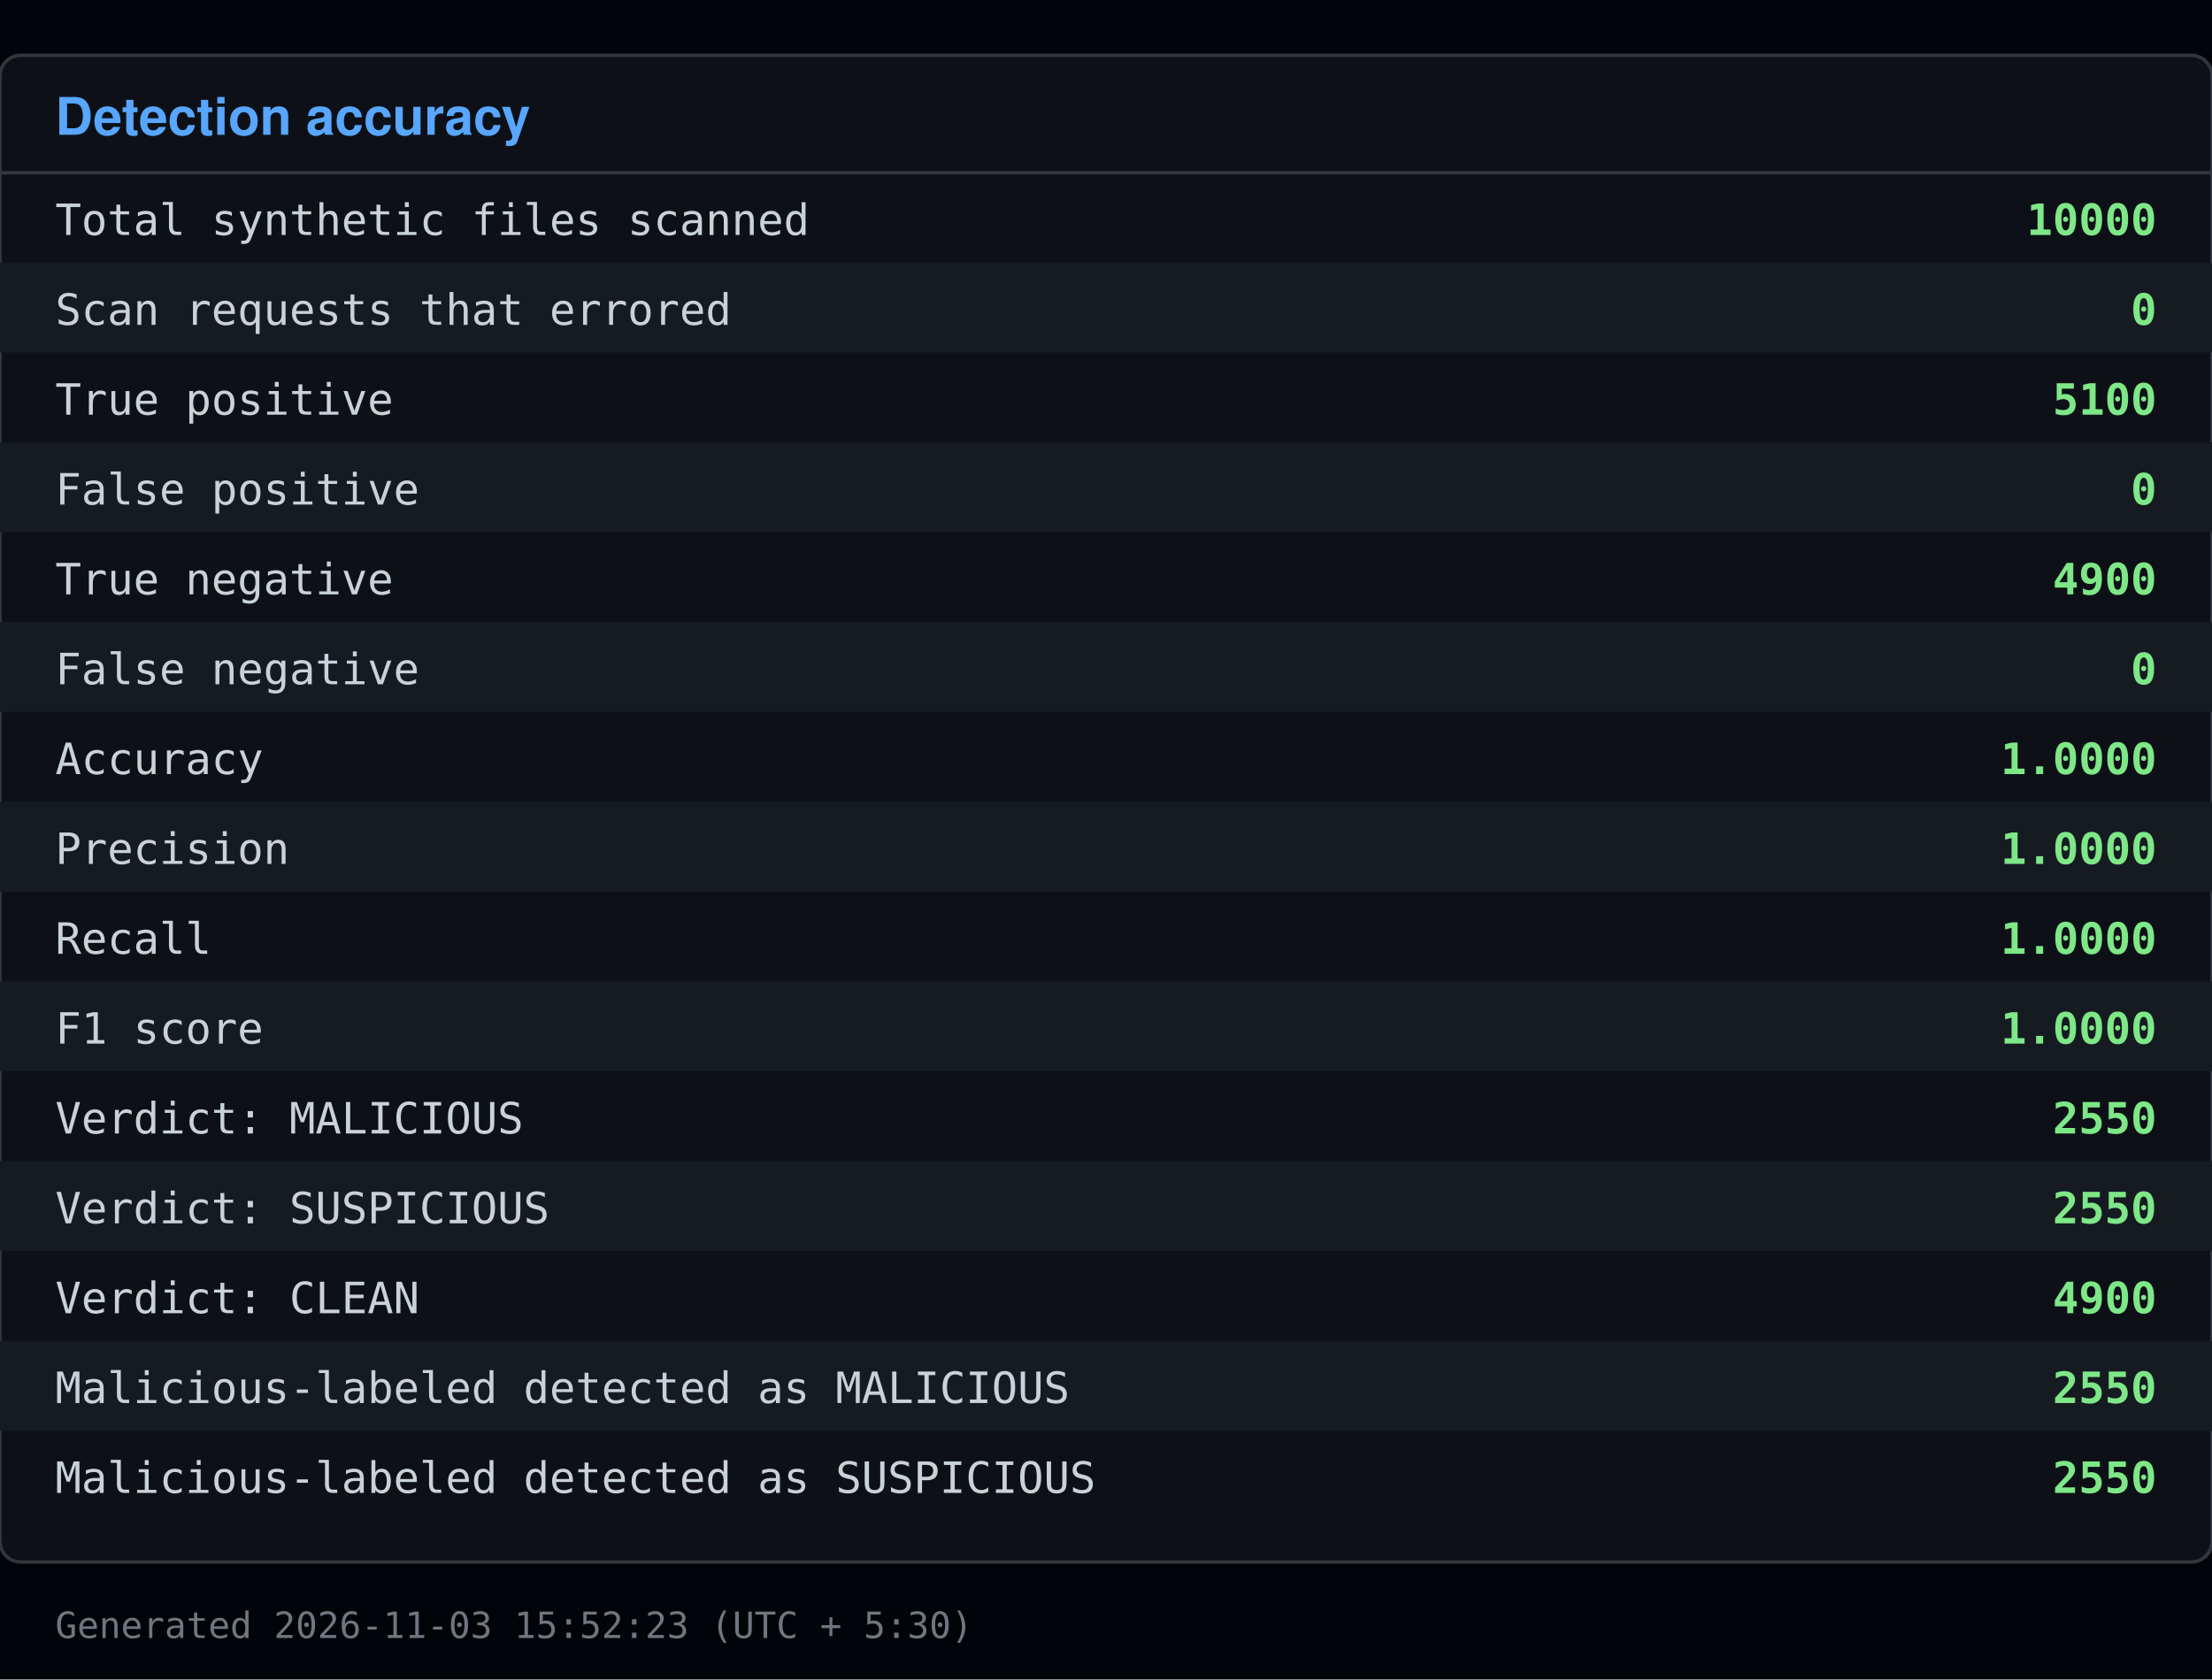
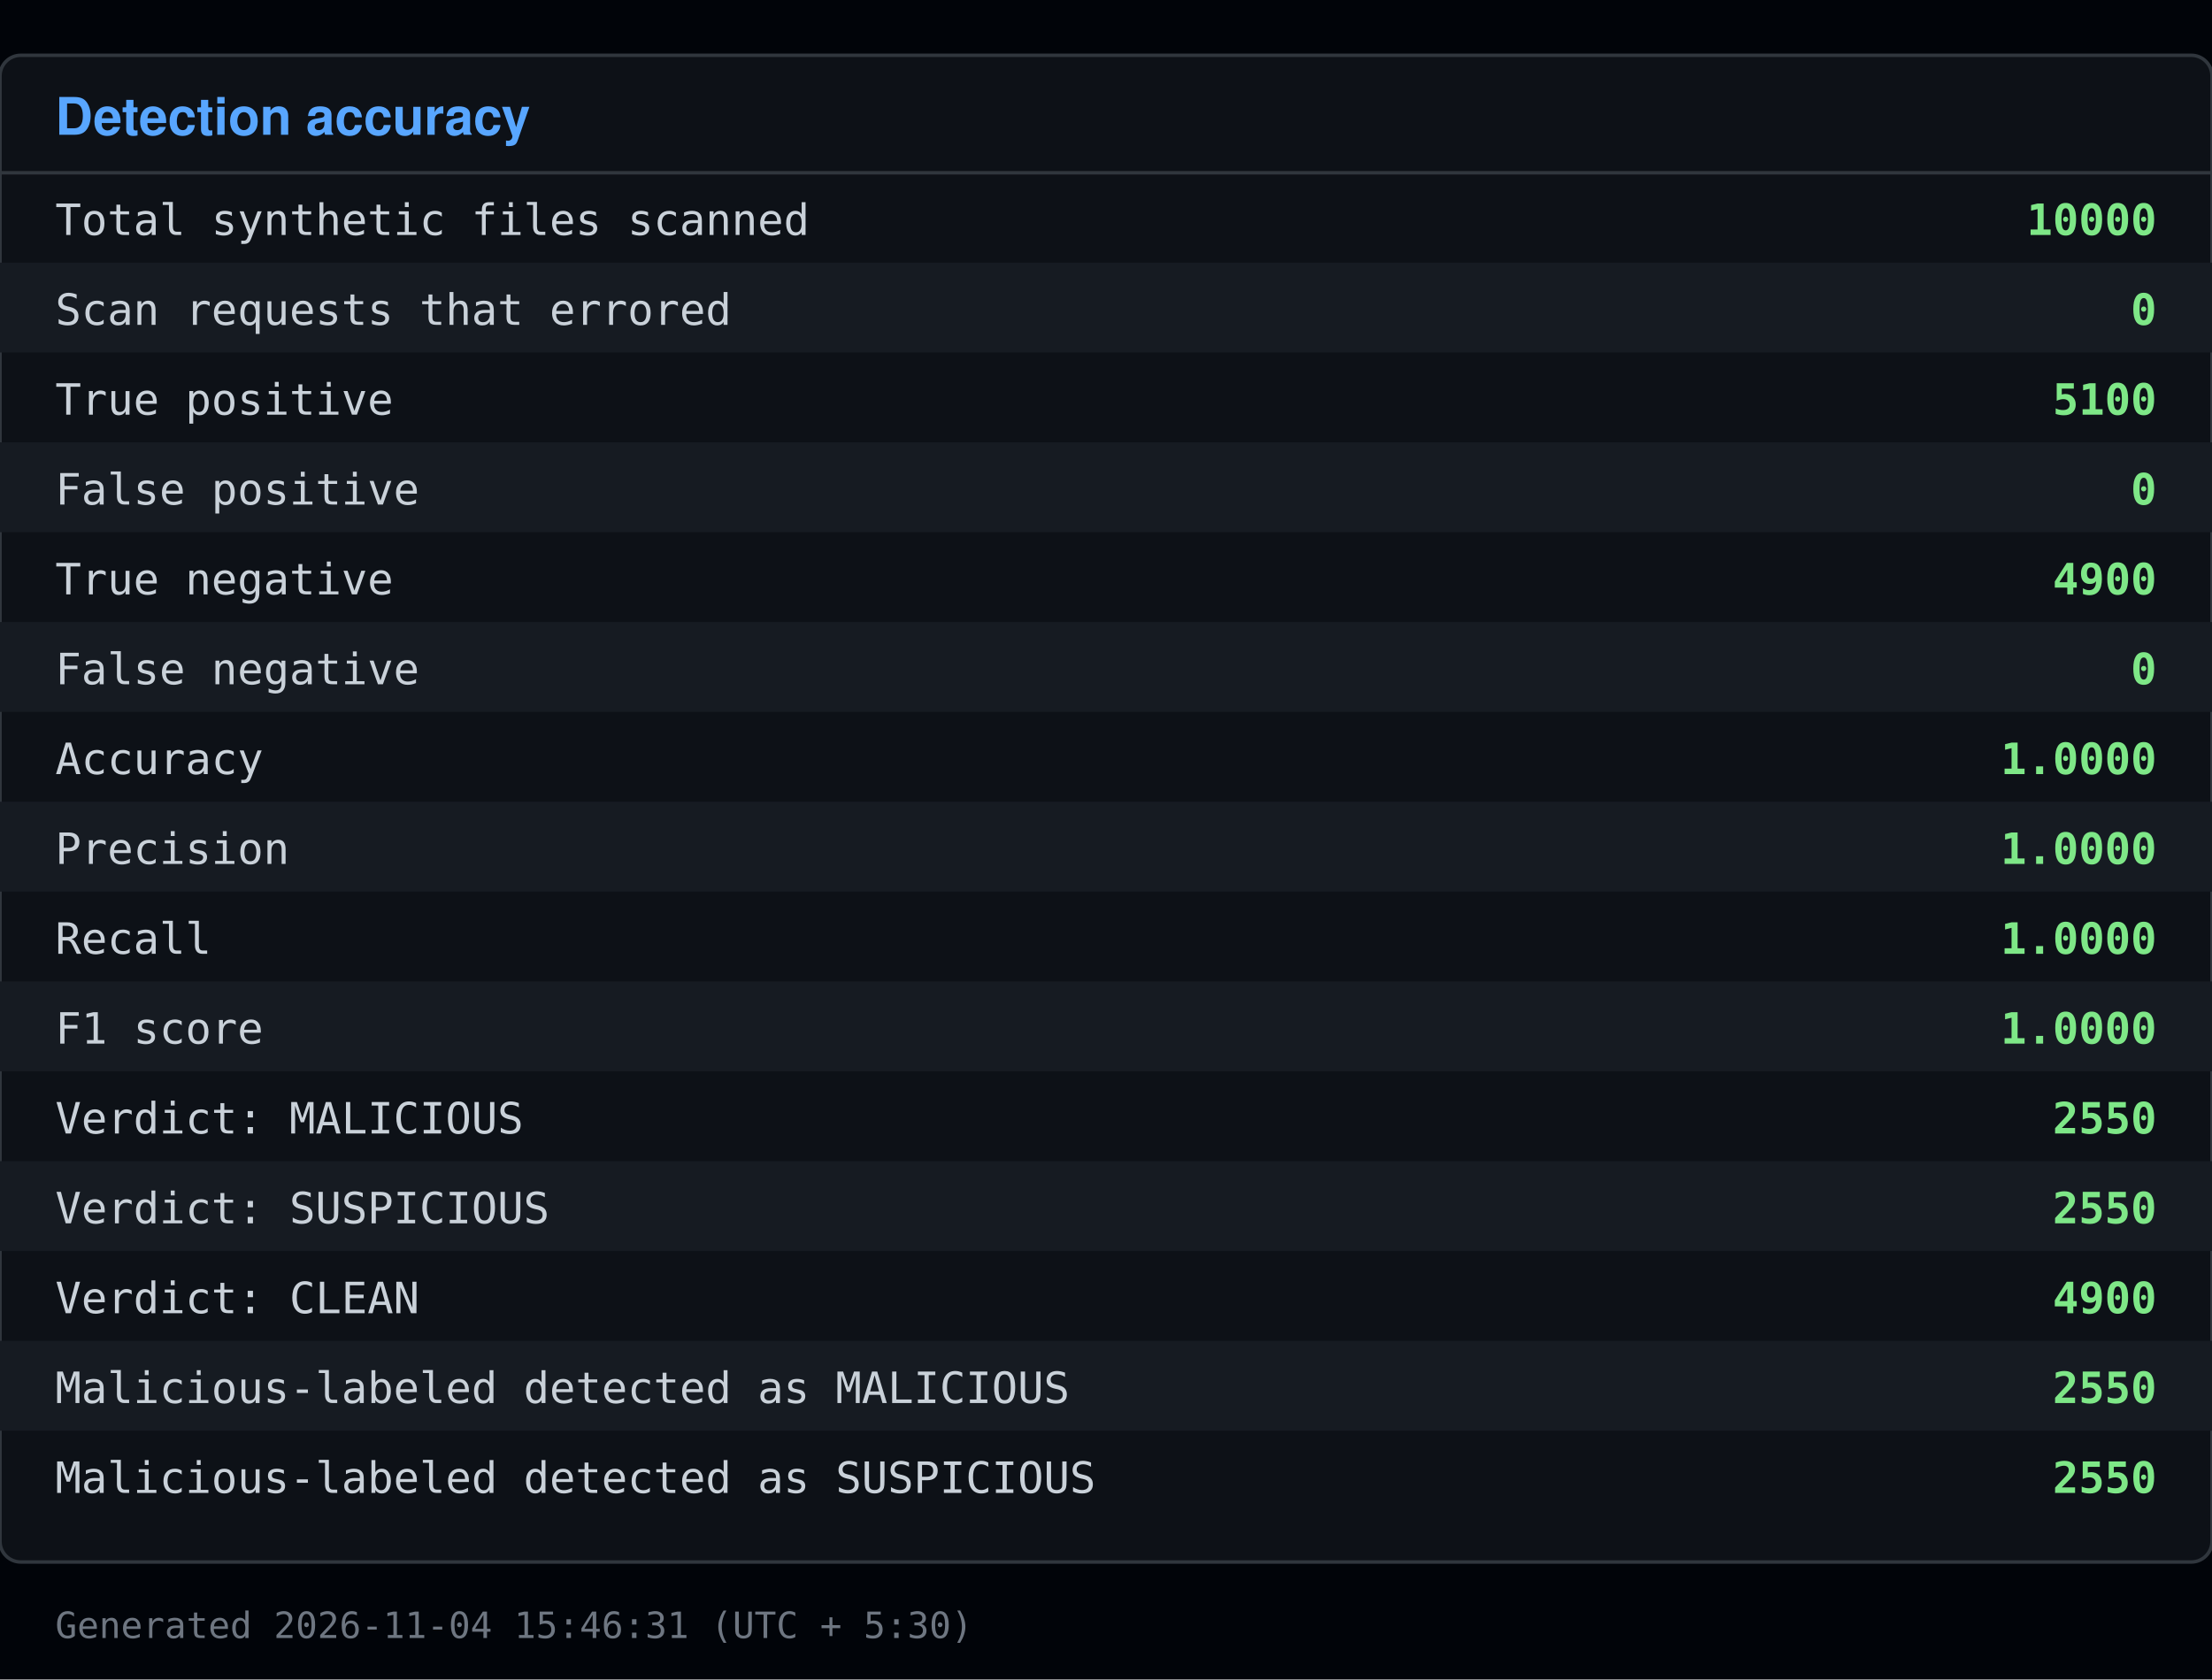
<svg xmlns="http://www.w3.org/2000/svg" viewBox="0 0 640 486" width="640" height="486">
  <rect x="0" y="0" width="640" height="486" fill="#010409" />
  <rect x="0" y="16" width="640" height="436" fill="#0d1117" stroke="#30363d" rx="6" />
  <text x="16" y="39" font-family="Segoe UI, Helvetica, Arial, sans-serif" font-size="15" font-weight="600" fill="#58a6ff">Detection accuracy</text>
  <line x1="0" y1="50" x2="640" y2="50" stroke="#30363d" />
  <text x="16" y="68" font-family="Consolas, Menlo, monospace" font-size="12.5" fill="#c9d1d9">Total synthetic files scanned</text>
  <text x="624" y="68" font-family="Consolas, Menlo, monospace" font-size="12.5" fill="#7ee787" text-anchor="end" font-weight="600">10000</text>
  <rect x="0" y="76" width="640" height="26" fill="#161b22" />
  <text x="16" y="94" font-family="Consolas, Menlo, monospace" font-size="12.5" fill="#c9d1d9">Scan requests that errored</text>
  <text x="624" y="94" font-family="Consolas, Menlo, monospace" font-size="12.5" fill="#7ee787" text-anchor="end" font-weight="600">0</text>
  <text x="16" y="120" font-family="Consolas, Menlo, monospace" font-size="12.5" fill="#c9d1d9">True positive</text>
  <text x="624" y="120" font-family="Consolas, Menlo, monospace" font-size="12.5" fill="#7ee787" text-anchor="end" font-weight="600">5100</text>
  <rect x="0" y="128" width="640" height="26" fill="#161b22" />
  <text x="16" y="146" font-family="Consolas, Menlo, monospace" font-size="12.5" fill="#c9d1d9">False positive</text>
  <text x="624" y="146" font-family="Consolas, Menlo, monospace" font-size="12.5" fill="#7ee787" text-anchor="end" font-weight="600">0</text>
  <text x="16" y="172" font-family="Consolas, Menlo, monospace" font-size="12.5" fill="#c9d1d9">True negative</text>
  <text x="624" y="172" font-family="Consolas, Menlo, monospace" font-size="12.5" fill="#7ee787" text-anchor="end" font-weight="600">4900</text>
  <rect x="0" y="180" width="640" height="26" fill="#161b22" />
  <text x="16" y="198" font-family="Consolas, Menlo, monospace" font-size="12.5" fill="#c9d1d9">False negative</text>
  <text x="624" y="198" font-family="Consolas, Menlo, monospace" font-size="12.5" fill="#7ee787" text-anchor="end" font-weight="600">0</text>
  <text x="16" y="224" font-family="Consolas, Menlo, monospace" font-size="12.5" fill="#c9d1d9">Accuracy</text>
  <text x="624" y="224" font-family="Consolas, Menlo, monospace" font-size="12.5" fill="#7ee787" text-anchor="end" font-weight="600">1.0000</text>
  <rect x="0" y="232" width="640" height="26" fill="#161b22" />
  <text x="16" y="250" font-family="Consolas, Menlo, monospace" font-size="12.5" fill="#c9d1d9">Precision</text>
  <text x="624" y="250" font-family="Consolas, Menlo, monospace" font-size="12.5" fill="#7ee787" text-anchor="end" font-weight="600">1.0000</text>
  <text x="16" y="276" font-family="Consolas, Menlo, monospace" font-size="12.5" fill="#c9d1d9">Recall</text>
  <text x="624" y="276" font-family="Consolas, Menlo, monospace" font-size="12.5" fill="#7ee787" text-anchor="end" font-weight="600">1.0000</text>
  <rect x="0" y="284" width="640" height="26" fill="#161b22" />
  <text x="16" y="302" font-family="Consolas, Menlo, monospace" font-size="12.5" fill="#c9d1d9">F1 score</text>
  <text x="624" y="302" font-family="Consolas, Menlo, monospace" font-size="12.5" fill="#7ee787" text-anchor="end" font-weight="600">1.0000</text>
  <text x="16" y="328" font-family="Consolas, Menlo, monospace" font-size="12.5" fill="#c9d1d9">Verdict: MALICIOUS</text>
  <text x="624" y="328" font-family="Consolas, Menlo, monospace" font-size="12.5" fill="#7ee787" text-anchor="end" font-weight="600">2550</text>
  <rect x="0" y="336" width="640" height="26" fill="#161b22" />
  <text x="16" y="354" font-family="Consolas, Menlo, monospace" font-size="12.5" fill="#c9d1d9">Verdict: SUSPICIOUS</text>
  <text x="624" y="354" font-family="Consolas, Menlo, monospace" font-size="12.5" fill="#7ee787" text-anchor="end" font-weight="600">2550</text>
  <text x="16" y="380" font-family="Consolas, Menlo, monospace" font-size="12.5" fill="#c9d1d9">Verdict: CLEAN</text>
  <text x="624" y="380" font-family="Consolas, Menlo, monospace" font-size="12.5" fill="#7ee787" text-anchor="end" font-weight="600">4900</text>
  <rect x="0" y="388" width="640" height="26" fill="#161b22" />
  <text x="16" y="406" font-family="Consolas, Menlo, monospace" font-size="12.5" fill="#c9d1d9">Malicious-labeled detected as MALICIOUS</text>
  <text x="624" y="406" font-family="Consolas, Menlo, monospace" font-size="12.5" fill="#7ee787" text-anchor="end" font-weight="600">2550</text>
  <text x="16" y="432" font-family="Consolas, Menlo, monospace" font-size="12.5" fill="#c9d1d9">Malicious-labeled detected as SUSPICIOUS</text>
  <text x="624" y="432" font-family="Consolas, Menlo, monospace" font-size="12.5" fill="#7ee787" text-anchor="end" font-weight="600">2550</text>
-   <text x="16" y="474" font-family="Consolas, Menlo, monospace" font-size="10.5" fill="#6e7681">Generated 2026-11-03 15:52:23 (UTC + 5:30)</text>
+   <text x="16" y="474" font-family="Consolas, Menlo, monospace" font-size="10.5" fill="#6e7681">Generated 2026-11-04 15:46:31 (UTC + 5:30)</text>
</svg>
